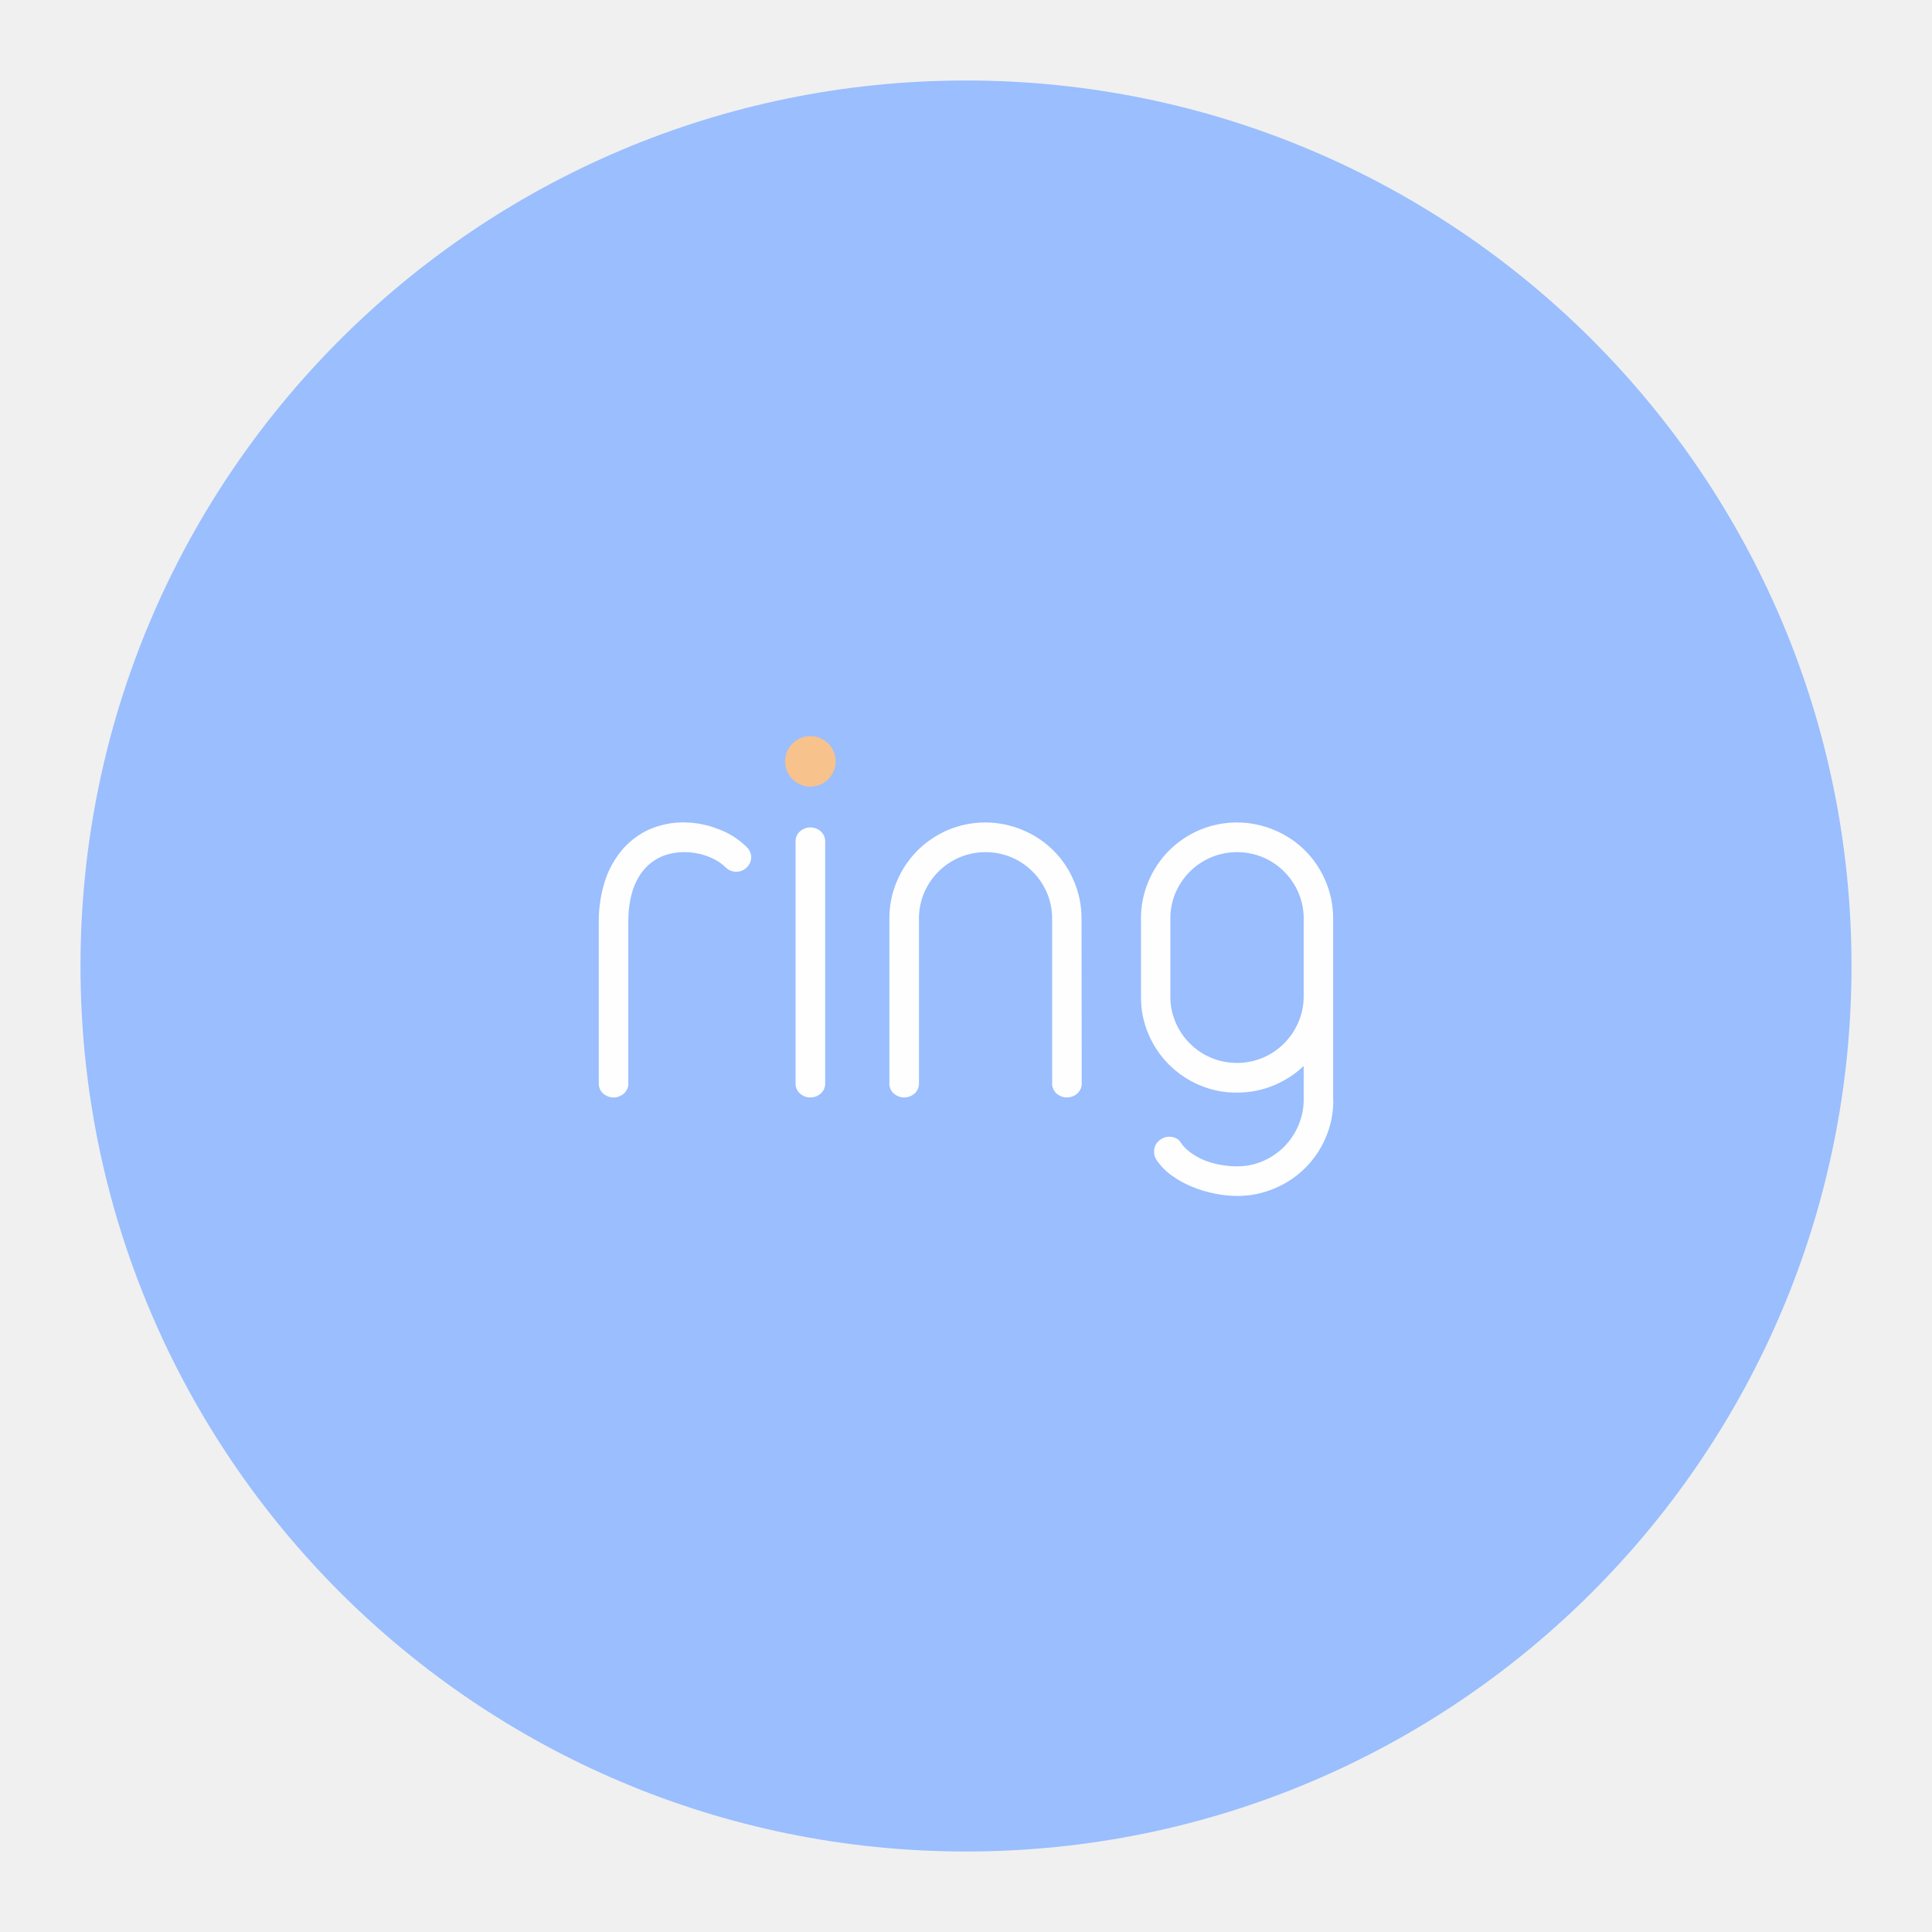
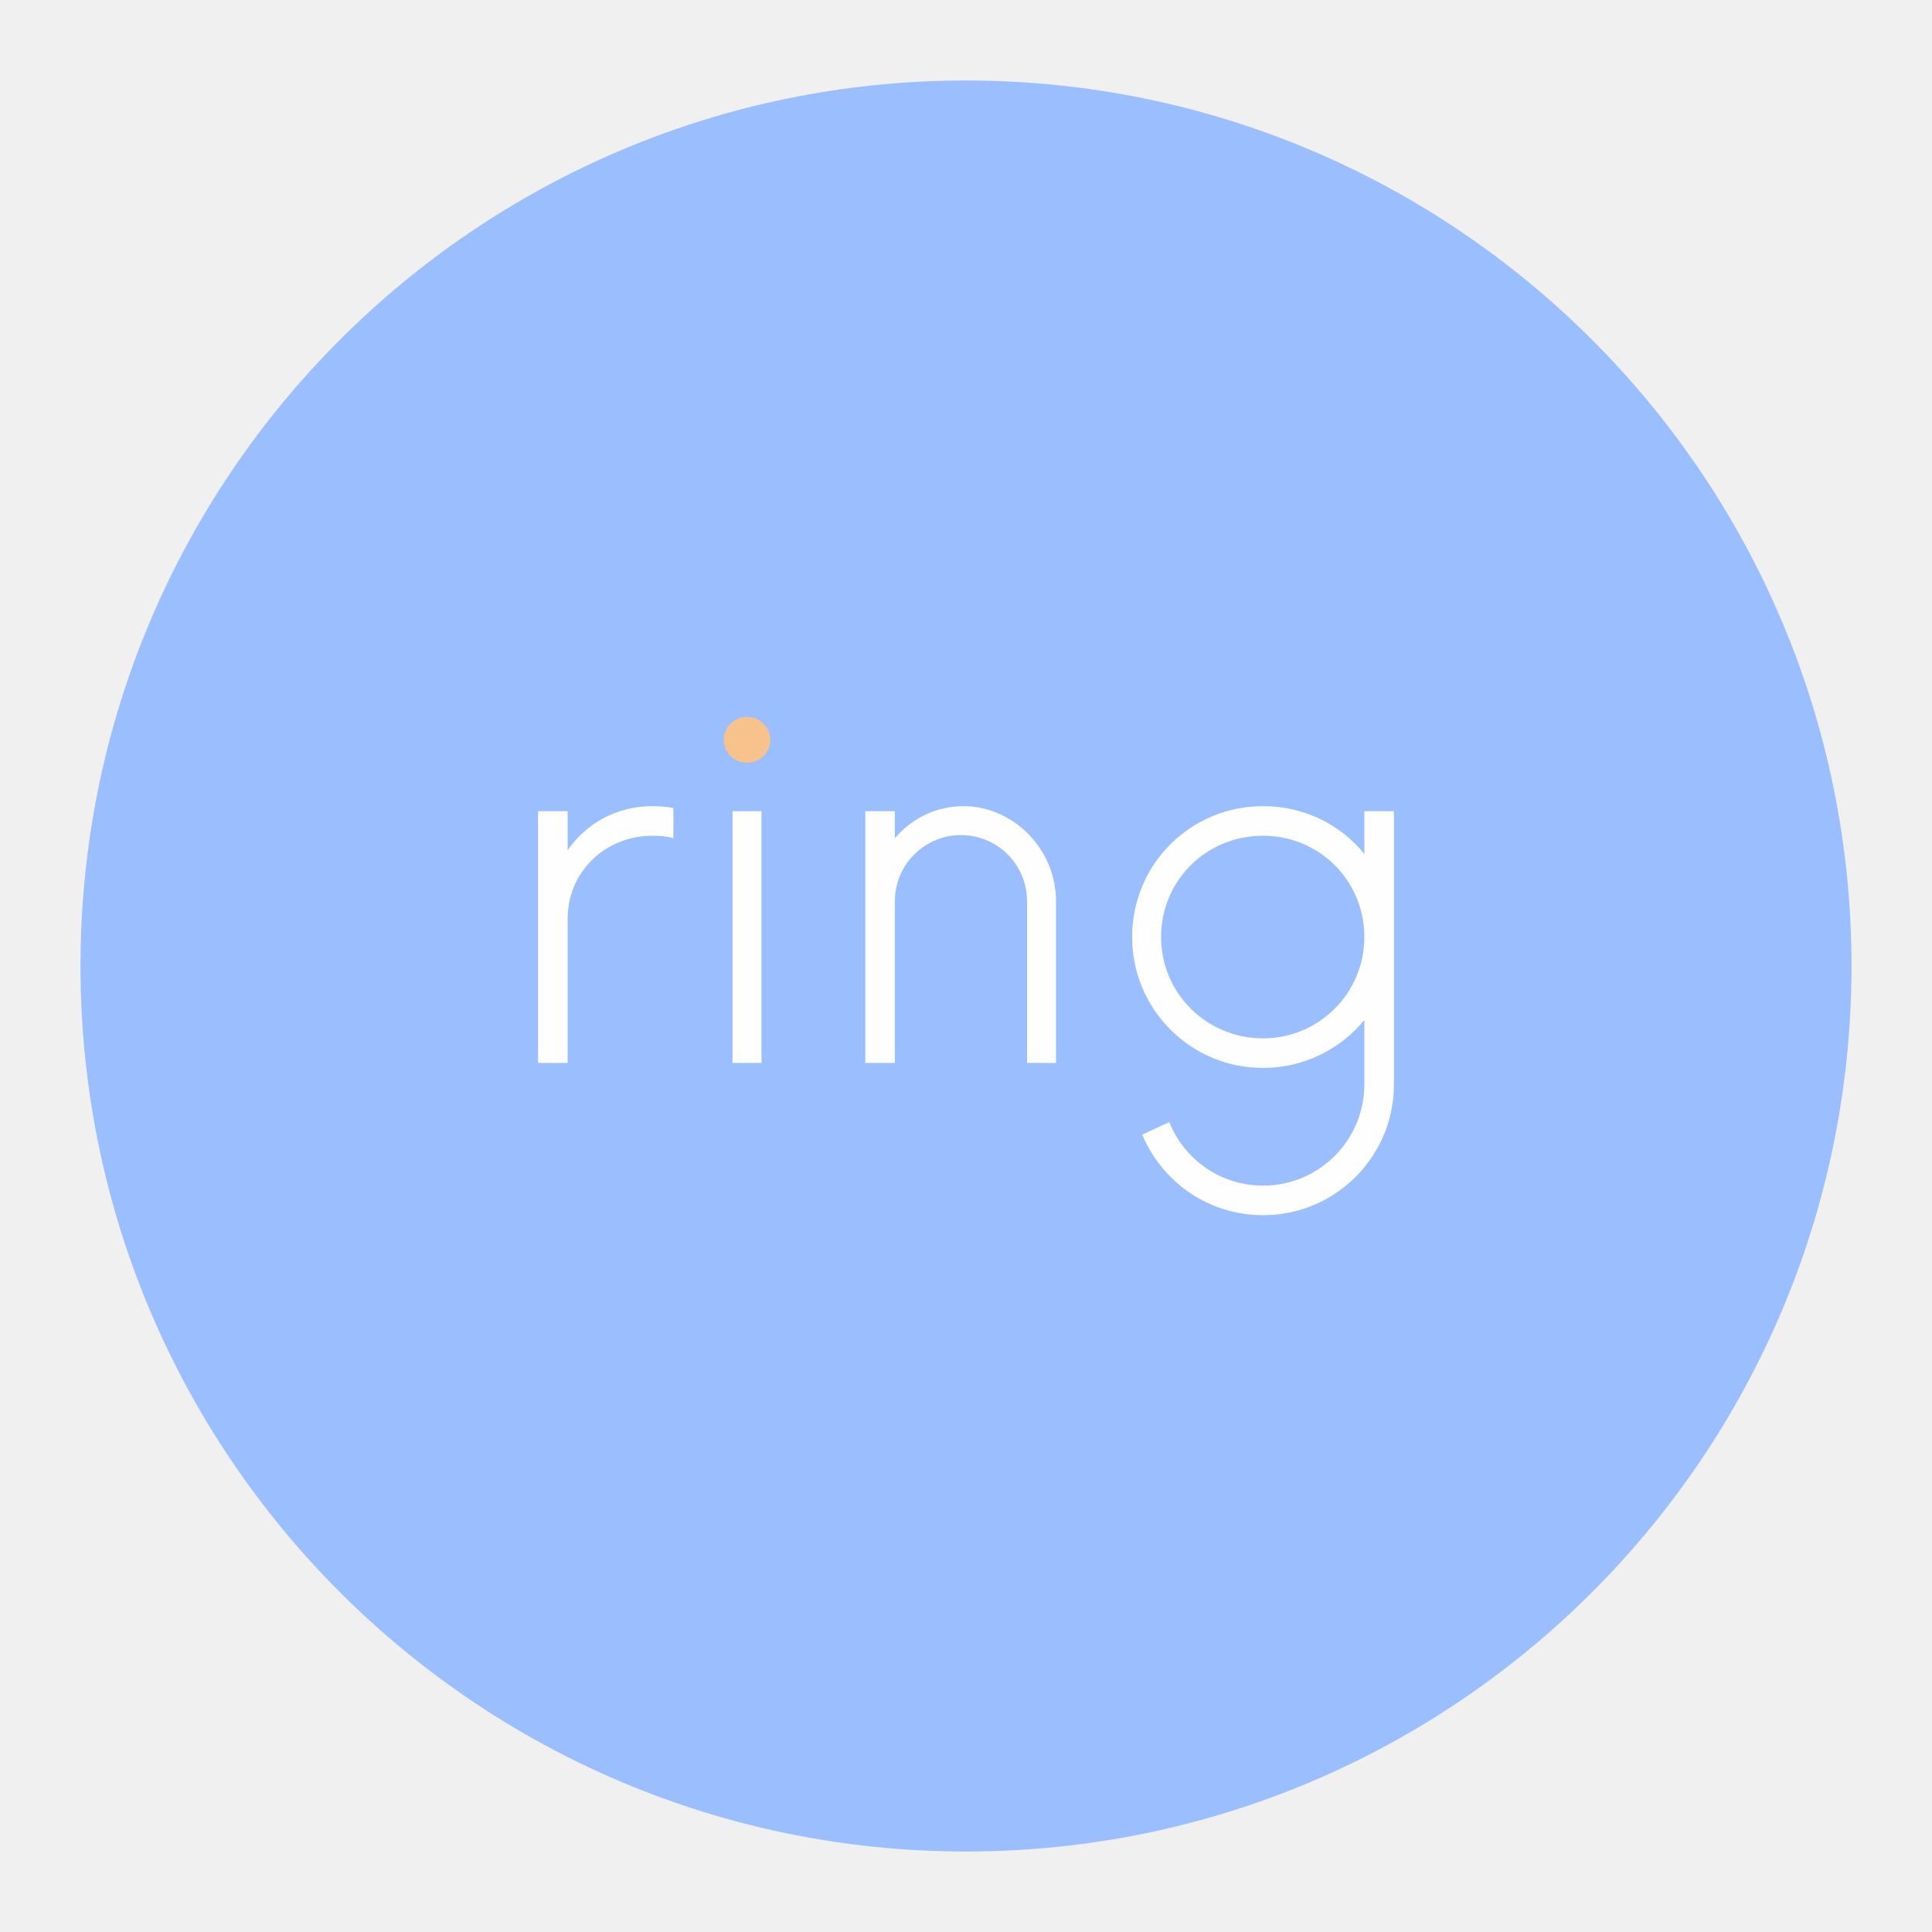
<svg xmlns="http://www.w3.org/2000/svg" version="1.1" id="svg2" viewBox="0 0 192 192" height="192" width="192">
-   <defs id="defs4">
-     </defs>
+   <defs id="defs4" />
  <g transform="translate(0,-860.3622)" id="layer1">
    <circle style="fill:#9abefe;fill-opacity:1;fill-rule:evenodd;stroke:none;stroke-opacity:1" cx="96" cy="956.362" r="88" id="circle911" />
-     <g id="g925" transform="matrix(0.1216661,0,0,0.1216661,22.62602,843.27)">
-       <g fill="#535556" id="g877" transform="translate(303.0745,741.7049)" style="fill:#fefefe;fill-opacity:1">
-         <path d="m 124.55,98.838 c 0.013,3.204 -1.303,6.269 -3.633,8.468 -2.344,2.349 -5.551,3.63 -8.868,3.541 -3.181,-0.095 -6.207,-1.393 -8.468,-3.633 -8.889,-8.889 -23.495,-12.453 -33.039,-12.409 -14.513,0 -25.864,4.968 -34.055,14.903 -8.191,9.935 -12.296,24.038 -12.316,42.308 v 131.08 c 0.252,3.464 -1.167,6.839 -3.818,9.083 -2.314,1.947 -5.229,3.034 -8.252,3.079 -3.023,-0.045 -5.938,-1.132 -8.252,-3.079 -2.655,-2.241 -4.075,-5.619 -3.818,-9.083 v -131.08 c -0.082,-10.701 1.413,-21.356 4.434,-31.622 2.735,-9.366 7.251,-18.117 13.302,-25.772 5.909,-7.447 13.41,-13.475 21.954,-17.643 9.632,-4.485 20.169,-6.687 30.791,-6.435 9.108,0.157 18.115,1.929 26.604,5.235 8.745,3.093 16.717,8.04 23.37,14.503 2.474,2.173 3.944,5.269 4.064,8.56 z" id="path869" style="fill:#fefefe;fill-opacity:1" />
-         <path d="m 184.96,283.09 a 10.869,10.869 0 0 1 -3.818,9.083 12.778,12.778 0 0 1 -16.535,0 10.838,10.838 0 0 1 -3.818,-9.083 V 86.74 a 10.869,10.869 0 0 1 3.818,-9.083 12.809,12.809 0 0 1 16.535,0 10.9,10.9 0 0 1 3.818,9.083 z" id="path871" style="fill:#fefefe;fill-opacity:1" />
-         <path d="m 394.54,283.09 a 10.869,10.869 0 0 1 -3.849,9.083 12.778,12.778 0 0 1 -16.504,0 10.838,10.838 0 0 1 -3.818,-9.083 V 149.21 a 52.962,52.962 0 0 0 -4.249,-21.154 54.716,54.716 0 0 0 -29.005,-29.005 55.022,55.022 0 0 0 -42.308,0 54.746,54.746 0 0 0 -29.005,29.005 53.178,53.178 0 0 0 -4.218,21.154 v 133.88 a 10.838,10.838 0 0 1 -3.818,9.083 12.778,12.778 0 0 1 -16.535,0 10.838,10.838 0 0 1 -3.818,-9.083 V 149.21 a 76.456,76.456 0 0 1 6.158,-30.637 79.071,79.071 0 0 1 16.719,-25.002 80.058,80.058 0 0 1 24.633,-16.719 78.731,78.731 0 0 1 61.583,0 77.287,77.287 0 0 1 41.692,41.692 76.637,76.637 0 0 1 6.158,30.637 z" id="path873" style="fill:#fefefe;fill-opacity:1" />
-         <path d="m 600,297.19 c 0.106,10.58 -1.991,21.066 -6.158,30.791 -7.954,18.774 -22.957,33.677 -41.782,41.507 -9.682,4.133 -20.11,6.23 -30.637,6.158 -5.957,-0.034 -11.896,-0.641 -17.736,-1.817 -6.317,-1.225 -12.504,-3.05 -18.475,-5.45 -5.988,-2.383 -11.664,-5.485 -16.904,-9.237 -4.971,-3.502 -9.268,-7.872 -12.686,-12.901 -1.379,-2.018 -2.08,-4.423 -2.001,-6.866 -0.087,-3.31 1.314,-6.486 3.818,-8.652 2.337,-2.213 5.433,-3.447 8.652,-3.449 1.722,0.025 3.424,0.368 5.019,1.016 1.971,0.858 3.605,2.34 4.65,4.218 4.789,7.211 15.123,12.919 21.954,15.118 7.601,2.511 15.55,3.81 23.555,3.849 7.268,0.048 14.468,-1.398 21.154,-4.249 13.064,-5.542 23.464,-15.941 29.005,-29.005 2.892,-6.635 4.39,-13.793 4.403,-21.03 v -27.712 c -7.135,6.81 -15.493,12.212 -24.633,15.919 -9.45,3.904 -19.581,5.893 -29.806,5.85 -10.58,0.109 -21.067,-1.989 -30.791,-6.158 -18.687,-7.941 -33.565,-22.82 -41.507,-41.507 -4.173,-9.723 -6.271,-20.211 -6.158,-30.791 v -63.583 c -0.079,-10.527 2.018,-20.958 6.158,-30.637 3.917,-9.33 9.594,-17.818 16.719,-25.002 7.093,-7.064 15.449,-12.735 24.633,-16.719 19.676,-8.361 41.907,-8.361 61.583,0 18.862,7.839 33.852,22.829 41.692,41.692 4.135,9.681 6.231,20.11 6.158,30.637 v 148.01 z M 575.829,149.21 c 0.05,-7.268 -1.396,-14.469 -4.249,-21.154 -5.542,-13.064 -15.941,-23.464 -29.005,-29.005 -13.539,-5.638 -28.768,-5.638 -42.308,0 -13.101,5.513 -23.546,15.903 -29.128,28.974 -2.831,6.691 -4.267,13.889 -4.218,21.154 v 63.277 c -0.071,7.317 1.365,14.57 4.218,21.307 2.752,6.475 6.724,12.361 11.701,17.335 4.968,4.976 10.856,8.939 17.335,11.67 13.539,5.638 28.768,5.638 42.308,0 13.064,-5.542 23.464,-15.941 29.005,-29.005 2.906,-6.725 4.385,-13.981 4.341,-21.307 z" id="path875" style="fill:#fefefe;fill-opacity:1" />
-       </g>
-       <circle cx="475.964" cy="762.366" r="20.661" fill="#1c9ad6" id="circle879" style="fill:#f8c28d;fill-opacity:1" />
-     </g>
+     <path d="m 64.855,940.477 c -3.627,0 -6.629,1.751 -8.443,4.378 v -3.877 h -2.939 v 25.016 h 2.939 v -14.322 c 0,-4.691 3.752,-8.255 8.443,-8.255 0.75,0 1.501,0.063 2.064,0.25 v -3.002 c -0.625,-0.125 -1.313,-0.188 -2.064,-0.188 z" style="font-style:normal;font-variant:normal;font-weight:300;font-stretch:normal;font-size:42.941px;line-height:1.25;font-family:Now;-inkscape-font-specification:'Now Light';letter-spacing:0px;word-spacing:0px;fill:#fefefe;fill-opacity:1;stroke-width:1.251" id="path886" />
+     <path style="font-style:normal;font-variant:normal;font-weight:300;font-stretch:normal;font-size:42.941px;line-height:1.25;font-family:Now;-inkscape-font-specification:'Now Light';letter-spacing:0px;word-spacing:0px;fill:#fefefe;fill-opacity:1;stroke-width:1.251" d="m 72.798,965.993 h 2.877 v -25.016 h -2.877 z" id="path901" />
+     <path style="font-style:normal;font-variant:normal;font-weight:300;font-stretch:normal;font-size:42.941px;line-height:1.25;font-family:Now;-inkscape-font-specification:'Now Light';letter-spacing:0px;word-spacing:0px;fill:#f8c28d;fill-opacity:1;stroke-width:1.251" d="m 74.236,936.162 c 1.251,0 2.314,-1.001 2.314,-2.251 0,-1.313 -1.063,-2.314 -2.314,-2.314 -1.251,0 -2.314,1.001 -2.314,2.314 0,1.251 1.063,2.251 2.314,2.251 z" id="path888" />
+     <path d="m 95.75,940.477 c -2.689,0 -5.128,1.188 -6.817,3.19 v -2.689 h -2.939 v 25.016 h 2.939 v -16.073 c 0,-3.627 2.939,-6.567 6.567,-6.567 3.627,0 6.567,2.939 6.567,6.567 v 16.073 h 2.877 v -16.073 c 0,-5.253 -4.315,-9.444 -9.193,-9.444 z" style="font-style:normal;font-variant:normal;font-weight:300;font-stretch:normal;font-size:42.941px;line-height:1.25;font-family:Now;-inkscape-font-specification:'Now Light';letter-spacing:0px;word-spacing:0px;fill:#fefefe;fill-opacity:1;stroke-width:1.251" id="path890" />
+     <path d="M 135.588,940.977 V 945.23 c -2.377,-2.939 -6.004,-4.753 -10.069,-4.753 -7.192,0 -13.008,5.754 -13.008,13.008 0,7.192 5.816,13.008 13.008,13.008 4.065,0 7.692,-1.876 10.069,-4.753 v 6.379 c 0,5.566 -4.503,10.069 -10.069,10.069 -4.19,0 -7.818,-2.564 -9.318,-6.317 l -2.689,1.251 c 2.001,4.753 6.629,8.005 12.008,8.005 7.192,0 13.008,-5.816 13.008,-13.008 v -27.142 z m -10.069,22.577 c -5.629,0 -10.132,-4.503 -10.132,-10.069 0,-5.629 4.503,-10.069 10.132,-10.069 5.566,0 10.069,4.44 10.069,10.069 0,5.566 -4.503,10.069 -10.069,10.069 z" style="font-style:normal;font-variant:normal;font-weight:300;font-stretch:normal;font-size:42.941px;line-height:1.25;font-family:Now;-inkscape-font-specification:'Now Light';letter-spacing:0px;word-spacing:0px;fill:#fefefe;fill-opacity:1;stroke-width:1.251" id="path892" />
  </g>
  <style type="text/css" id="style853">
	.st0{fill:#FFFFFF;}
</style>
</svg>
